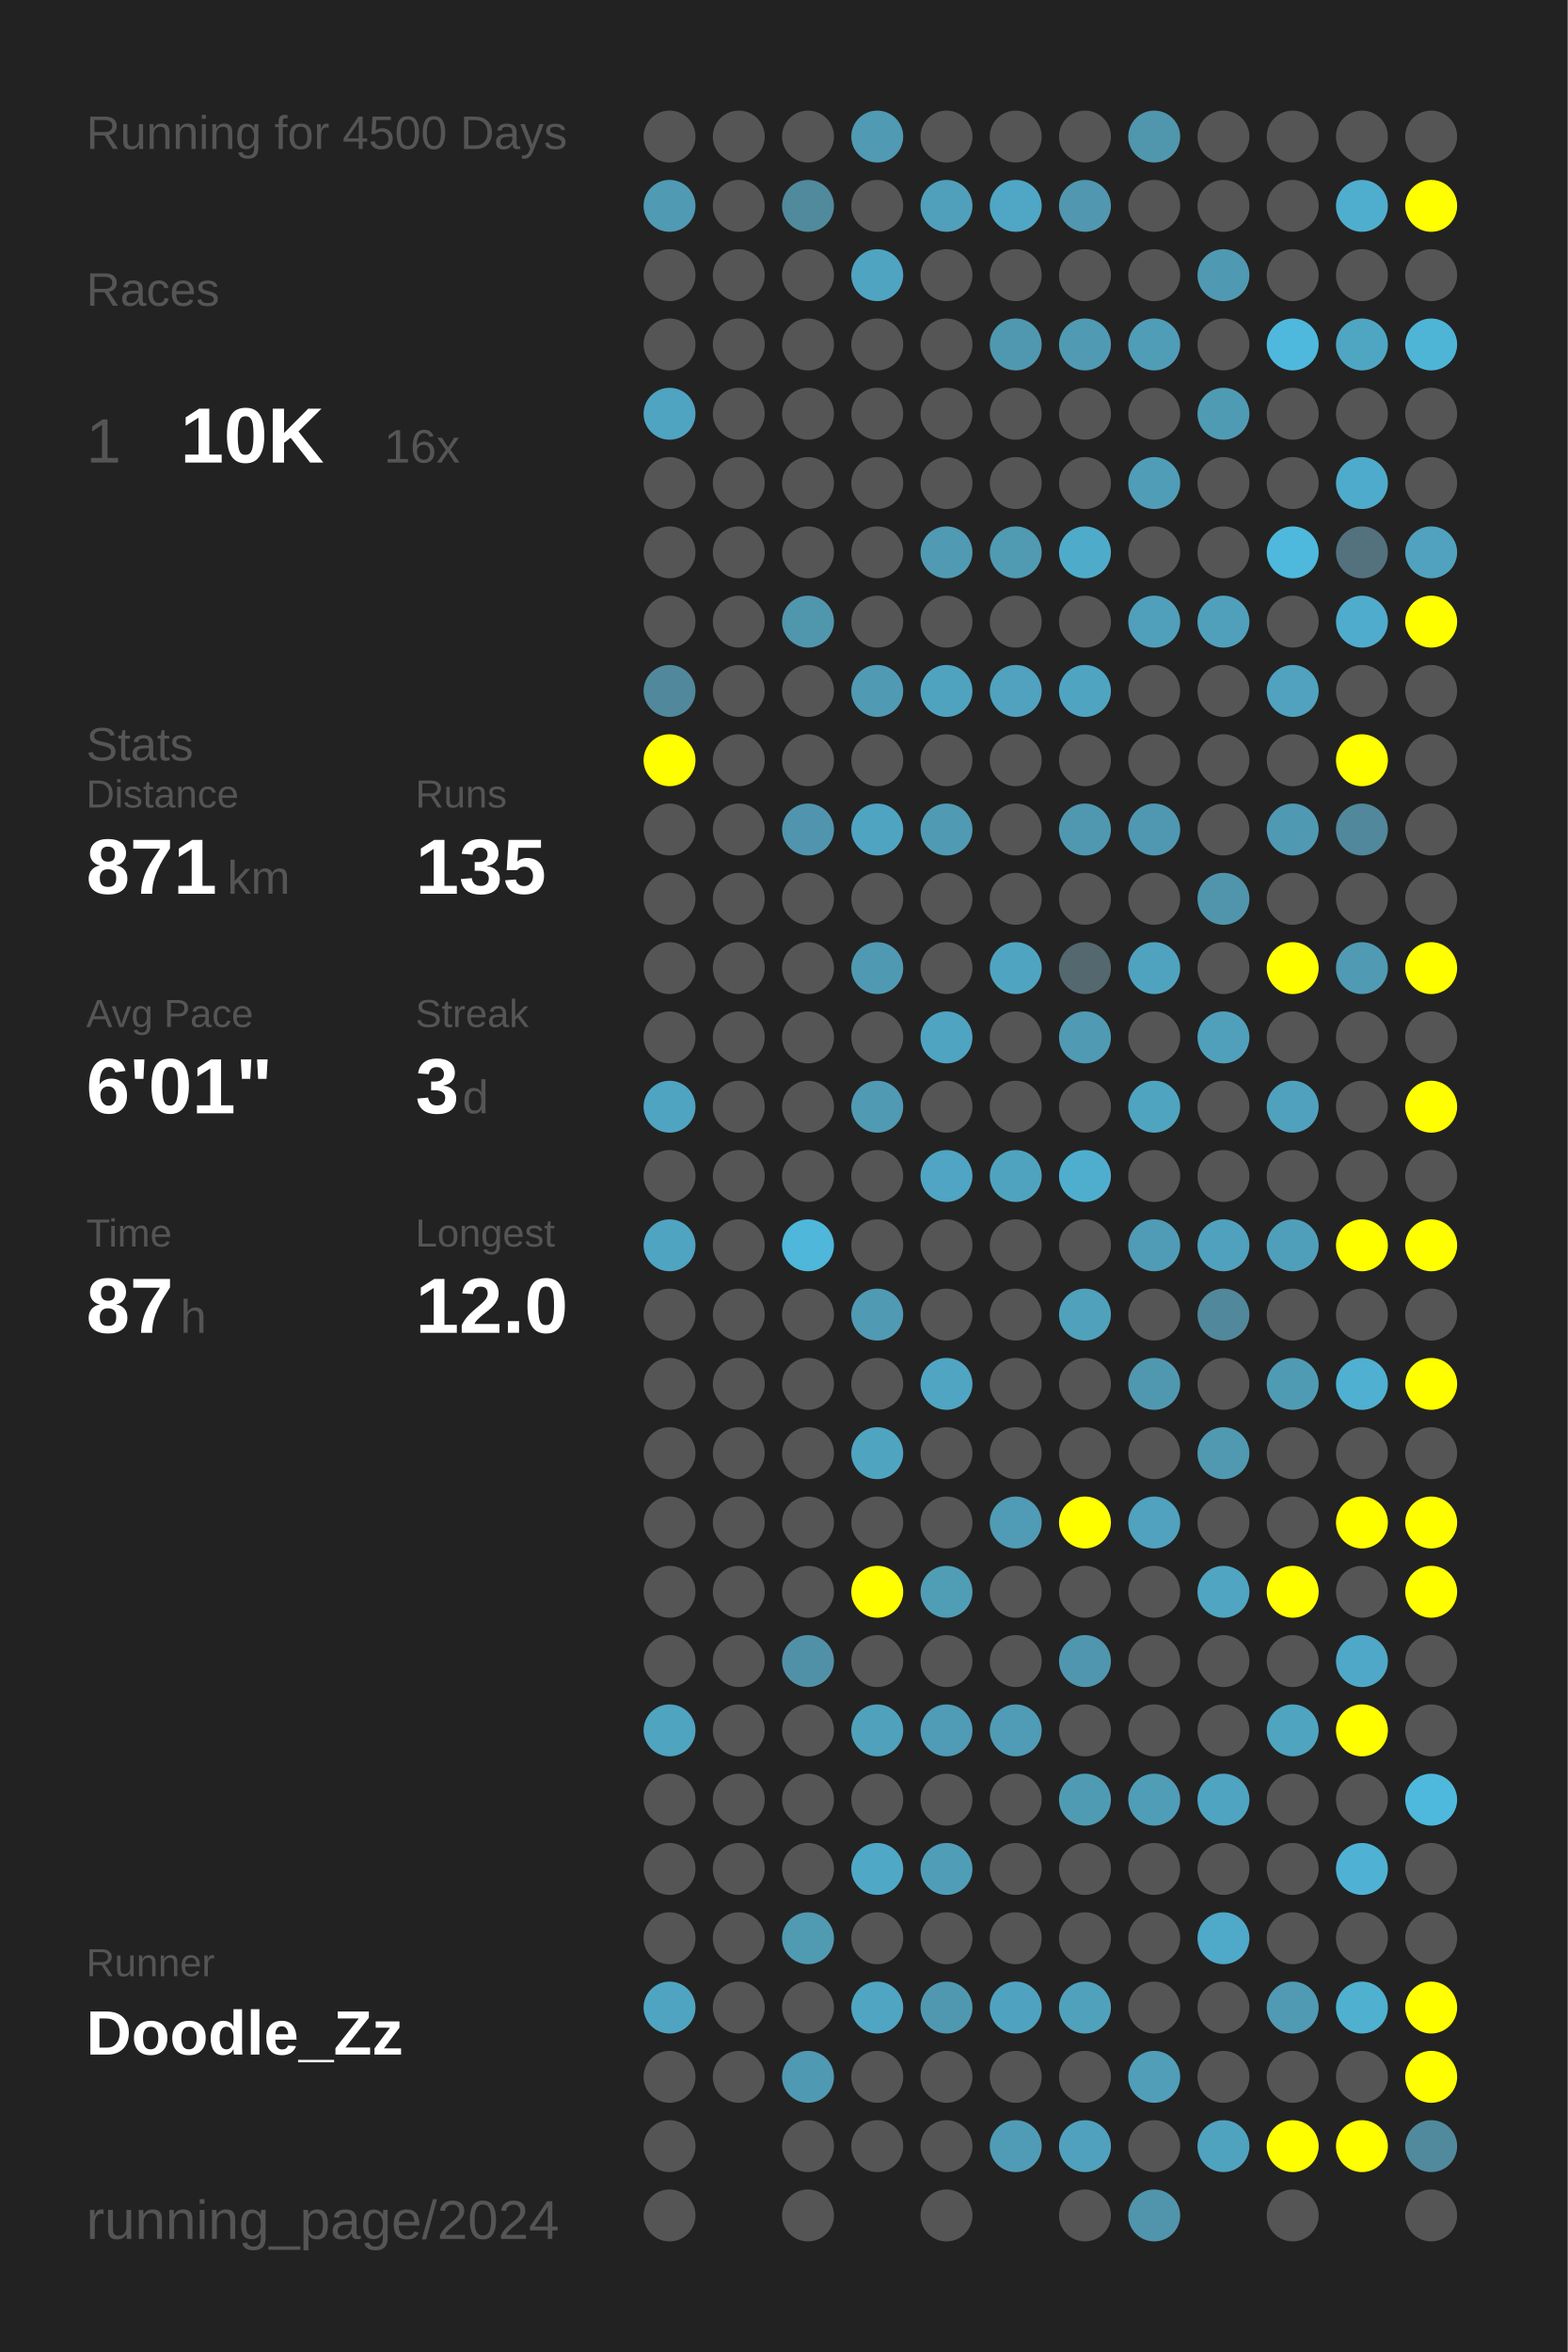
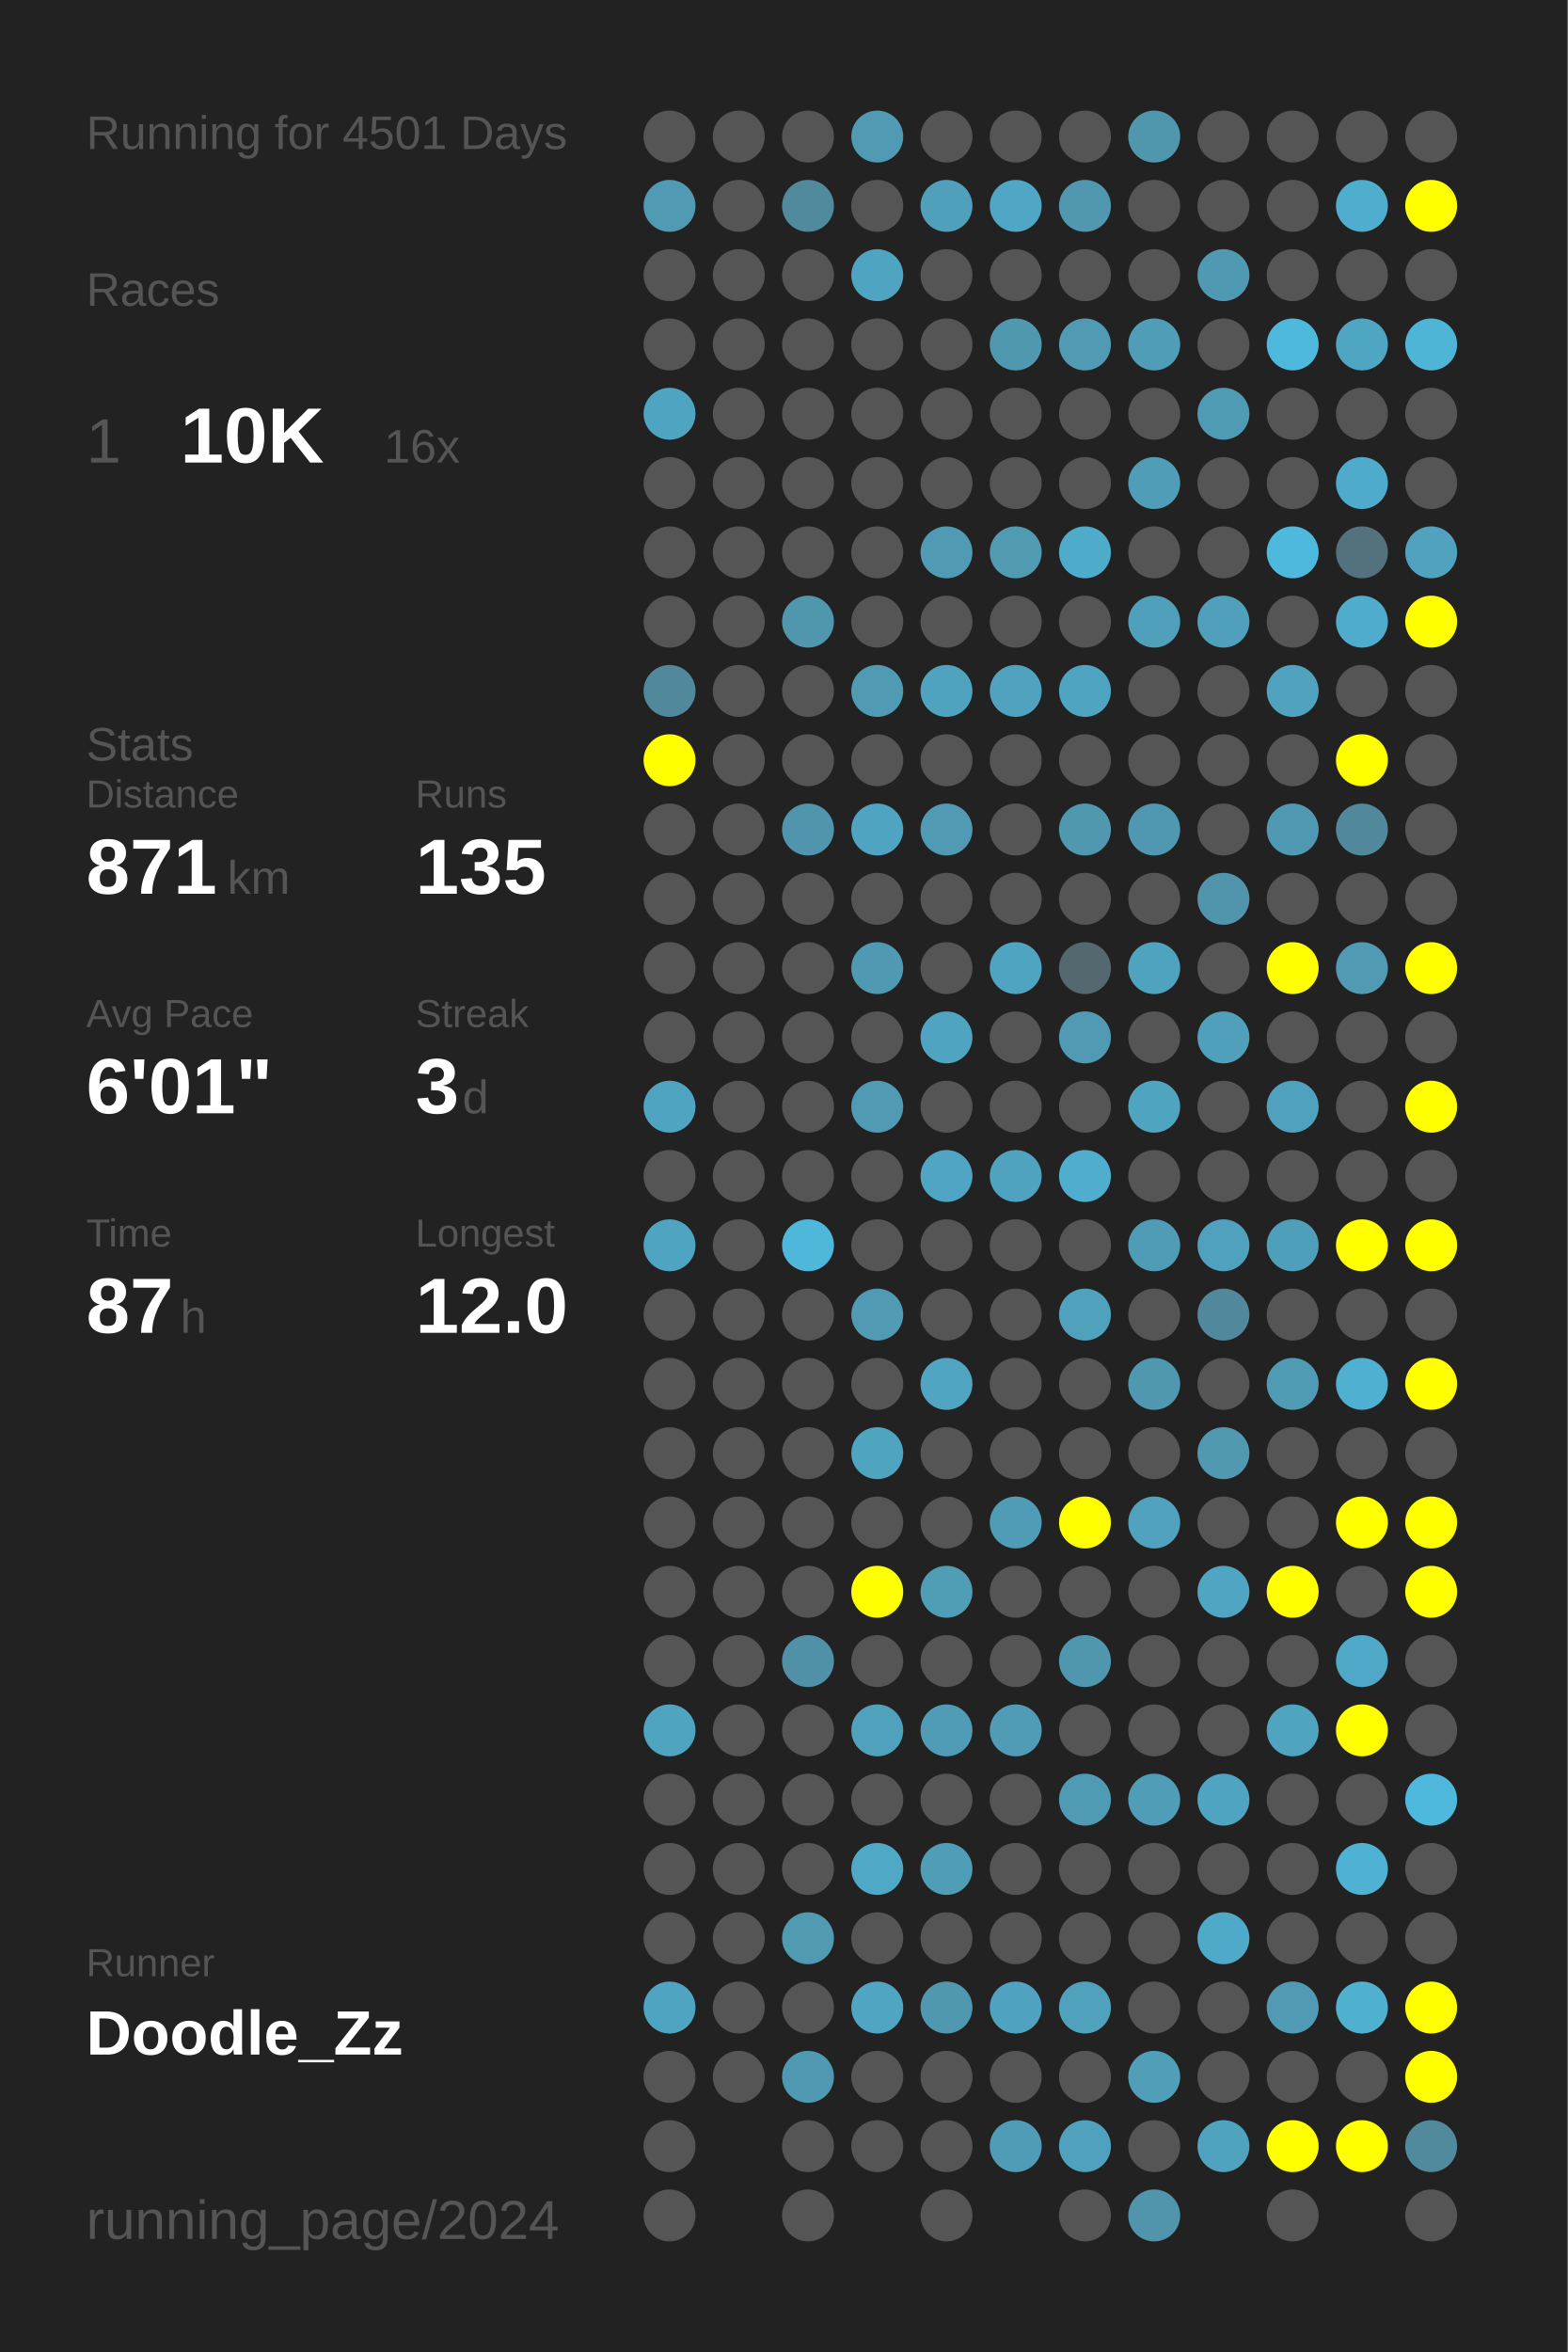
<svg xmlns="http://www.w3.org/2000/svg" baseProfile="full" height="300mm" version="1.1" viewBox="0,0,200,300" width="200mm">
  <defs />
  <rect fill="#222222" height="300" width="200" x="0" y="0" />
-   <text fill="#555555" style="font-size:6px; font-family:Arial;" x="11" y="19">Running for 4500 Days</text>
+   <text fill="#555555" style="font-size:6px; font-family:Arial;" x="11" y="19">Running for 4501 Days</text>
  <text fill="#555555" style="font-size:6px; font-family:Arial;" x="11" y="39">Races</text>
  <text fill="#555555" style="font-size:8px; font-family:Arial;" x="11" y="59">1</text>
  <text fill="#FFFFFF" style="font-size:10px; font-family:Arial; font-weight:bold;" x="23" y="59">10K</text>
  <text fill="#555555" style="font-size:6px; font-family:Arial;" x="49" y="59">16x</text>
  <text fill="#555555" style="font-size:6px; font-family:Arial;" x="11" y="97">Stats</text>
  <text fill="#555555" style="font-size:5px; font-family:Arial;" x="11" y="103">Distance</text>
  <text fill="#FFFFFF" style="font-size:10px; font-family:Arial; font-weight:bold;" x="11" y="114">871</text>
  <text fill="#555555" style="font-size:6px; font-family:Arial;" x="29" y="114">km</text>
  <text fill="#555555" style="font-size:5px; font-family:Arial;" x="53" y="103">Runs</text>
  <text fill="#FFFFFF" style="font-size:10px; font-family:Arial; font-weight:bold;" x="53" y="114">135</text>
  <text fill="#555555" style="font-size:5px; font-family:Arial;" x="11" y="131">Avg Pace</text>
  <text fill="#FFFFFF" style="font-size:10px; font-family:Arial; font-weight:bold;" x="11" y="142">6'01"</text>
  <text fill="#555555" style="font-size:5px; font-family:Arial;" x="53" y="131">Streak</text>
  <text fill="#FFFFFF" style="font-size:10px; font-family:Arial; font-weight:bold;" x="53" y="142">3</text>
  <text fill="#555555" style="font-size:6px; font-family:Arial;" x="59" y="142">d</text>
  <text fill="#555555" style="font-size:5px; font-family:Arial;" x="11" y="159">Time</text>
  <text fill="#FFFFFF" style="font-size:10px; font-family:Arial; font-weight:bold;" x="11" y="170">87</text>
  <text fill="#555555" style="font-size:6px; font-family:Arial;" x="23" y="170">h</text>
  <text fill="#555555" style="font-size:5px; font-family:Arial;" x="53" y="159">Longest</text>
  <text fill="#FFFFFF" style="font-size:10px; font-family:Arial; font-weight:bold;" x="53" y="170">12.0</text>
  <text fill="#555555" style="font-size:5px; font-family:Arial;" x="11" y="252.065">Runner</text>
  <text fill="#FFFFFF" style="font-size:8px; font-family:Arial; font-weight:bold;" x="11" y="262.065">Doodle_Zz</text>
  <text fill="#555555" style="font-size:7px; font-family:Arial;" x="11" y="285.581">running_page/2024</text>
  <circle cx="85.417" cy="17.419" fill="#555555" r="3.312" />
  <circle cx="85.417" cy="26.258" fill="#509ab3" r="3.312" />
  <circle cx="85.417" cy="35.097" fill="#555555" r="3.312" />
  <circle cx="85.417" cy="43.935" fill="#555555" r="3.312" />
  <circle cx="85.417" cy="52.774" fill="#4fa4c1" r="3.312" />
  <circle cx="85.417" cy="61.613" fill="#555555" r="3.312" />
  <circle cx="85.417" cy="70.452" fill="#555555" r="3.312" />
  <circle cx="85.417" cy="79.29" fill="#555555" r="3.312" />
  <circle cx="85.417" cy="88.129" fill="#51889b" r="3.312" />
  <circle cx="85.417" cy="96.968" fill="#FFFF00" r="3.312" />
  <circle cx="85.417" cy="105.806" fill="#555555" r="3.312" />
  <circle cx="85.417" cy="114.645" fill="#555555" r="3.312" />
  <circle cx="85.417" cy="123.484" fill="#555555" r="3.312" />
  <circle cx="85.417" cy="132.323" fill="#555555" r="3.312" />
  <circle cx="85.417" cy="141.161" fill="#4fa4c1" r="3.312" />
  <circle cx="85.417" cy="150" fill="#555555" r="3.312" />
  <circle cx="85.417" cy="158.839" fill="#4fa4c1" r="3.312" />
  <circle cx="85.417" cy="167.677" fill="#555555" r="3.312" />
  <circle cx="85.417" cy="176.516" fill="#555555" r="3.312" />
  <circle cx="85.417" cy="185.355" fill="#555555" r="3.312" />
  <circle cx="85.417" cy="194.194" fill="#555555" r="3.312" />
  <circle cx="85.417" cy="203.032" fill="#555555" r="3.312" />
  <circle cx="85.417" cy="211.871" fill="#555555" r="3.312" />
  <circle cx="85.417" cy="220.71" fill="#4fa4c0" r="3.312" />
  <circle cx="85.417" cy="229.548" fill="#555555" r="3.312" />
  <circle cx="85.417" cy="238.387" fill="#555555" r="3.312" />
  <circle cx="85.417" cy="247.226" fill="#555555" r="3.312" />
  <circle cx="85.417" cy="256.065" fill="#4fa5c1" r="3.312" />
  <circle cx="85.417" cy="264.903" fill="#555555" r="3.312" />
  <circle cx="85.417" cy="273.742" fill="#555555" r="3.312" />
  <circle cx="85.417" cy="282.581" fill="#555555" r="3.312" />
  <circle cx="94.25" cy="17.419" fill="#555555" r="3.312" />
  <circle cx="94.25" cy="26.258" fill="#555555" r="3.312" />
  <circle cx="94.25" cy="35.097" fill="#555555" r="3.312" />
  <circle cx="94.25" cy="43.935" fill="#555555" r="3.312" />
  <circle cx="94.25" cy="52.774" fill="#555555" r="3.312" />
  <circle cx="94.25" cy="61.613" fill="#555555" r="3.312" />
  <circle cx="94.25" cy="70.452" fill="#555555" r="3.312" />
  <circle cx="94.25" cy="79.29" fill="#555555" r="3.312" />
  <circle cx="94.25" cy="88.129" fill="#555555" r="3.312" />
  <circle cx="94.25" cy="96.968" fill="#555555" r="3.312" />
  <circle cx="94.25" cy="105.806" fill="#555555" r="3.312" />
  <circle cx="94.25" cy="114.645" fill="#555555" r="3.312" />
  <circle cx="94.25" cy="123.484" fill="#555555" r="3.312" />
  <circle cx="94.25" cy="132.323" fill="#555555" r="3.312" />
  <circle cx="94.25" cy="141.161" fill="#555555" r="3.312" />
  <circle cx="94.25" cy="150" fill="#555555" r="3.312" />
  <circle cx="94.25" cy="158.839" fill="#555555" r="3.312" />
  <circle cx="94.25" cy="167.677" fill="#555555" r="3.312" />
  <circle cx="94.25" cy="176.516" fill="#555555" r="3.312" />
  <circle cx="94.25" cy="185.355" fill="#555555" r="3.312" />
  <circle cx="94.25" cy="194.194" fill="#555555" r="3.312" />
  <circle cx="94.25" cy="203.032" fill="#555555" r="3.312" />
  <circle cx="94.25" cy="211.871" fill="#555555" r="3.312" />
  <circle cx="94.25" cy="220.71" fill="#555555" r="3.312" />
  <circle cx="94.25" cy="229.548" fill="#555555" r="3.312" />
  <circle cx="94.25" cy="238.387" fill="#555555" r="3.312" />
  <circle cx="94.25" cy="247.226" fill="#555555" r="3.312" />
  <circle cx="94.25" cy="256.065" fill="#555555" r="3.312" />
  <circle cx="94.25" cy="264.903" fill="#555555" r="3.312" />
  <circle cx="103.083" cy="17.419" fill="#555555" r="3.312" />
  <circle cx="103.083" cy="26.258" fill="#518a9d" r="3.312" />
  <circle cx="103.083" cy="35.097" fill="#555555" r="3.312" />
  <circle cx="103.083" cy="43.935" fill="#555555" r="3.312" />
  <circle cx="103.083" cy="52.774" fill="#555555" r="3.312" />
  <circle cx="103.083" cy="61.613" fill="#555555" r="3.312" />
  <circle cx="103.083" cy="70.452" fill="#555555" r="3.312" />
  <circle cx="103.083" cy="79.29" fill="#5096ad" r="3.312" />
  <circle cx="103.083" cy="88.129" fill="#555555" r="3.312" />
  <circle cx="103.083" cy="96.968" fill="#555555" r="3.312" />
  <circle cx="103.083" cy="105.806" fill="#5095ad" r="3.312" />
  <circle cx="103.083" cy="114.645" fill="#555555" r="3.312" />
  <circle cx="103.083" cy="123.484" fill="#555555" r="3.312" />
  <circle cx="103.083" cy="132.323" fill="#555555" r="3.312" />
  <circle cx="103.083" cy="141.161" fill="#555555" r="3.312" />
  <circle cx="103.083" cy="150" fill="#555555" r="3.312" />
  <circle cx="103.083" cy="158.839" fill="#4eb7da" r="3.312" />
  <circle cx="103.083" cy="167.677" fill="#555555" r="3.312" />
  <circle cx="103.083" cy="176.516" fill="#555555" r="3.312" />
  <circle cx="103.083" cy="185.355" fill="#555555" r="3.312" />
  <circle cx="103.083" cy="194.194" fill="#555555" r="3.312" />
  <circle cx="103.083" cy="203.032" fill="#555555" r="3.312" />
  <circle cx="103.083" cy="211.871" fill="#5191a7" r="3.312" />
  <circle cx="103.083" cy="220.71" fill="#555555" r="3.312" />
  <circle cx="103.083" cy="229.548" fill="#555555" r="3.312" />
  <circle cx="103.083" cy="238.387" fill="#555555" r="3.312" />
  <circle cx="103.083" cy="247.226" fill="#509ab2" r="3.312" />
  <circle cx="103.083" cy="256.065" fill="#555555" r="3.312" />
  <circle cx="103.083" cy="264.903" fill="#5099b2" r="3.312" />
  <circle cx="103.083" cy="273.742" fill="#555555" r="3.312" />
  <circle cx="103.083" cy="282.581" fill="#555555" r="3.312" />
  <circle cx="111.917" cy="17.419" fill="#509ab3" r="3.312" />
  <circle cx="111.917" cy="26.258" fill="#555555" r="3.312" />
  <circle cx="111.917" cy="35.097" fill="#4fa4c1" r="3.312" />
  <circle cx="111.917" cy="43.935" fill="#555555" r="3.312" />
  <circle cx="111.917" cy="52.774" fill="#555555" r="3.312" />
  <circle cx="111.917" cy="61.613" fill="#555555" r="3.312" />
  <circle cx="111.917" cy="70.452" fill="#555555" r="3.312" />
  <circle cx="111.917" cy="79.29" fill="#555555" r="3.312" />
  <circle cx="111.917" cy="88.129" fill="#509ab3" r="3.312" />
  <circle cx="111.917" cy="96.968" fill="#555555" r="3.312" />
  <circle cx="111.917" cy="105.806" fill="#4fa4c1" r="3.312" />
  <circle cx="111.917" cy="114.645" fill="#555555" r="3.312" />
  <circle cx="111.917" cy="123.484" fill="#5099b2" r="3.312" />
  <circle cx="111.917" cy="132.323" fill="#555555" r="3.312" />
  <circle cx="111.917" cy="141.161" fill="#509ab3" r="3.312" />
  <circle cx="111.917" cy="150" fill="#555555" r="3.312" />
  <circle cx="111.917" cy="158.839" fill="#555555" r="3.312" />
  <circle cx="111.917" cy="167.677" fill="#509ab4" r="3.312" />
  <circle cx="111.917" cy="176.516" fill="#555555" r="3.312" />
  <circle cx="111.917" cy="185.355" fill="#4fa4c0" r="3.312" />
  <circle cx="111.917" cy="194.194" fill="#555555" r="3.312" />
  <circle cx="111.917" cy="203.032" fill="#FFFF00" r="3.312" />
  <circle cx="111.917" cy="211.871" fill="#555555" r="3.312" />
  <circle cx="111.917" cy="220.71" fill="#50a1bc" r="3.312" />
  <circle cx="111.917" cy="229.548" fill="#555555" r="3.312" />
  <circle cx="111.917" cy="238.387" fill="#4fa8c6" r="3.312" />
  <circle cx="111.917" cy="247.226" fill="#555555" r="3.312" />
  <circle cx="111.917" cy="256.065" fill="#4fa5c2" r="3.312" />
  <circle cx="111.917" cy="264.903" fill="#555555" r="3.312" />
  <circle cx="111.917" cy="273.742" fill="#555555" r="3.312" />
  <circle cx="120.75" cy="17.419" fill="#555555" r="3.312" />
  <circle cx="120.75" cy="26.258" fill="#50a0bb" r="3.312" />
  <circle cx="120.75" cy="35.097" fill="#555555" r="3.312" />
  <circle cx="120.75" cy="43.935" fill="#555555" r="3.312" />
  <circle cx="120.75" cy="52.774" fill="#555555" r="3.312" />
  <circle cx="120.75" cy="61.613" fill="#555555" r="3.312" />
  <circle cx="120.75" cy="70.452" fill="#509ab3" r="3.312" />
  <circle cx="120.75" cy="79.29" fill="#555555" r="3.312" />
  <circle cx="120.75" cy="88.129" fill="#4fa3bf" r="3.312" />
  <circle cx="120.75" cy="96.968" fill="#555555" r="3.312" />
  <circle cx="120.75" cy="105.806" fill="#509ab3" r="3.312" />
  <circle cx="120.75" cy="114.645" fill="#555555" r="3.312" />
  <circle cx="120.75" cy="123.484" fill="#555555" r="3.312" />
  <circle cx="120.75" cy="132.323" fill="#4fa4c1" r="3.312" />
  <circle cx="120.75" cy="141.161" fill="#555555" r="3.312" />
  <circle cx="120.75" cy="150" fill="#4fa5c3" r="3.312" />
  <circle cx="120.75" cy="158.839" fill="#555555" r="3.312" />
  <circle cx="120.75" cy="167.677" fill="#555555" r="3.312" />
  <circle cx="120.75" cy="176.516" fill="#4fa5c2" r="3.312" />
  <circle cx="120.75" cy="185.355" fill="#555555" r="3.312" />
  <circle cx="120.75" cy="194.194" fill="#555555" r="3.312" />
  <circle cx="120.75" cy="203.032" fill="#509db6" r="3.312" />
  <circle cx="120.75" cy="211.871" fill="#555555" r="3.312" />
  <circle cx="120.75" cy="220.71" fill="#509bb5" r="3.312" />
  <circle cx="120.75" cy="229.548" fill="#555555" r="3.312" />
  <circle cx="120.75" cy="238.387" fill="#509db7" r="3.312" />
  <circle cx="120.75" cy="247.226" fill="#555555" r="3.312" />
  <circle cx="120.75" cy="256.065" fill="#5098b0" r="3.312" />
  <circle cx="120.75" cy="264.903" fill="#555555" r="3.312" />
  <circle cx="120.75" cy="273.742" fill="#555555" r="3.312" />
  <circle cx="120.75" cy="282.581" fill="#555555" r="3.312" />
  <circle cx="129.583" cy="17.419" fill="#555555" r="3.312" />
  <circle cx="129.583" cy="26.258" fill="#4fa7c5" r="3.312" />
  <circle cx="129.583" cy="35.097" fill="#555555" r="3.312" />
  <circle cx="129.583" cy="43.935" fill="#5098b0" r="3.312" />
  <circle cx="129.583" cy="52.774" fill="#555555" r="3.312" />
  <circle cx="129.583" cy="61.613" fill="#555555" r="3.312" />
  <circle cx="129.583" cy="70.452" fill="#509ab2" r="3.312" />
  <circle cx="129.583" cy="79.29" fill="#555555" r="3.312" />
  <circle cx="129.583" cy="88.129" fill="#50a2be" r="3.312" />
  <circle cx="129.583" cy="96.968" fill="#555555" r="3.312" />
  <circle cx="129.583" cy="105.806" fill="#555555" r="3.312" />
  <circle cx="129.583" cy="114.645" fill="#555555" r="3.312" />
  <circle cx="129.583" cy="123.484" fill="#4fa5c1" r="3.312" />
  <circle cx="129.583" cy="132.323" fill="#555555" r="3.312" />
  <circle cx="129.583" cy="141.161" fill="#555555" r="3.312" />
  <circle cx="129.583" cy="150" fill="#4fa3bf" r="3.312" />
  <circle cx="129.583" cy="158.839" fill="#555555" r="3.312" />
  <circle cx="129.583" cy="167.677" fill="#555555" r="3.312" />
  <circle cx="129.583" cy="176.516" fill="#555555" r="3.312" />
  <circle cx="129.583" cy="185.355" fill="#555555" r="3.312" />
  <circle cx="129.583" cy="194.194" fill="#509bb5" r="3.312" />
  <circle cx="129.583" cy="203.032" fill="#555555" r="3.312" />
  <circle cx="129.583" cy="211.871" fill="#555555" r="3.312" />
  <circle cx="129.583" cy="220.71" fill="#509bb5" r="3.312" />
  <circle cx="129.583" cy="229.548" fill="#555555" r="3.312" />
  <circle cx="129.583" cy="238.387" fill="#555555" r="3.312" />
  <circle cx="129.583" cy="247.226" fill="#555555" r="3.312" />
  <circle cx="129.583" cy="256.065" fill="#4fa3c0" r="3.312" />
  <circle cx="129.583" cy="264.903" fill="#555555" r="3.312" />
  <circle cx="129.583" cy="273.742" fill="#509cb6" r="3.312" />
  <circle cx="138.417" cy="17.419" fill="#555555" r="3.312" />
  <circle cx="138.417" cy="26.258" fill="#5097af" r="3.312" />
  <circle cx="138.417" cy="35.097" fill="#555555" r="3.312" />
  <circle cx="138.417" cy="43.935" fill="#509ab3" r="3.312" />
  <circle cx="138.417" cy="52.774" fill="#555555" r="3.312" />
  <circle cx="138.417" cy="61.613" fill="#555555" r="3.312" />
  <circle cx="138.417" cy="70.452" fill="#4fabca" r="3.312" />
  <circle cx="138.417" cy="79.29" fill="#555555" r="3.312" />
  <circle cx="138.417" cy="88.129" fill="#4fa4c1" r="3.312" />
  <circle cx="138.417" cy="96.968" fill="#555555" r="3.312" />
  <circle cx="138.417" cy="105.806" fill="#5098b0" r="3.312" />
  <circle cx="138.417" cy="114.645" fill="#555555" r="3.312" />
  <circle cx="138.417" cy="123.484" fill="#53686f" r="3.312" />
  <circle cx="138.417" cy="132.323" fill="#509ab3" r="3.312" />
  <circle cx="138.417" cy="141.161" fill="#555555" r="3.312" />
  <circle cx="138.417" cy="150" fill="#4faece" r="3.312" />
  <circle cx="138.417" cy="158.839" fill="#555555" r="3.312" />
  <circle cx="138.417" cy="167.677" fill="#50a1bc" r="3.312" />
  <circle cx="138.417" cy="176.516" fill="#555555" r="3.312" />
  <circle cx="138.417" cy="185.355" fill="#555555" r="3.312" />
  <circle cx="138.417" cy="194.194" fill="#FFFF00" r="3.312" />
  <circle cx="138.417" cy="203.032" fill="#555555" r="3.312" />
  <circle cx="138.417" cy="211.871" fill="#5096ae" r="3.312" />
  <circle cx="138.417" cy="220.71" fill="#555555" r="3.312" />
  <circle cx="138.417" cy="229.548" fill="#509bb4" r="3.312" />
  <circle cx="138.417" cy="238.387" fill="#555555" r="3.312" />
  <circle cx="138.417" cy="247.226" fill="#555555" r="3.312" />
  <circle cx="138.417" cy="256.065" fill="#50a1bc" r="3.312" />
  <circle cx="138.417" cy="264.903" fill="#555555" r="3.312" />
  <circle cx="138.417" cy="273.742" fill="#50a1bd" r="3.312" />
  <circle cx="138.417" cy="282.581" fill="#555555" r="3.312" />
  <circle cx="147.25" cy="17.419" fill="#5096ad" r="3.312" />
  <circle cx="147.25" cy="26.258" fill="#555555" r="3.312" />
  <circle cx="147.25" cy="35.097" fill="#555555" r="3.312" />
  <circle cx="147.25" cy="43.935" fill="#509db7" r="3.312" />
  <circle cx="147.25" cy="52.774" fill="#555555" r="3.312" />
  <circle cx="147.25" cy="61.613" fill="#509db7" r="3.312" />
  <circle cx="147.25" cy="70.452" fill="#555555" r="3.312" />
  <circle cx="147.25" cy="79.29" fill="#50a0bb" r="3.312" />
  <circle cx="147.25" cy="88.129" fill="#555555" r="3.312" />
  <circle cx="147.25" cy="96.968" fill="#555555" r="3.312" />
  <circle cx="147.25" cy="105.806" fill="#5098b1" r="3.312" />
  <circle cx="147.25" cy="114.645" fill="#555555" r="3.312" />
  <circle cx="147.25" cy="123.484" fill="#4fa3bf" r="3.312" />
  <circle cx="147.25" cy="132.323" fill="#555555" r="3.312" />
  <circle cx="147.25" cy="141.161" fill="#4fa4c0" r="3.312" />
  <circle cx="147.25" cy="150" fill="#555555" r="3.312" />
  <circle cx="147.25" cy="158.839" fill="#509cb6" r="3.312" />
  <circle cx="147.25" cy="167.677" fill="#555555" r="3.312" />
  <circle cx="147.25" cy="176.516" fill="#5098b0" r="3.312" />
  <circle cx="147.25" cy="185.355" fill="#555555" r="3.312" />
  <circle cx="147.25" cy="194.194" fill="#50a2be" r="3.312" />
  <circle cx="147.25" cy="203.032" fill="#555555" r="3.312" />
  <circle cx="147.25" cy="211.871" fill="#555555" r="3.312" />
  <circle cx="147.25" cy="220.71" fill="#555555" r="3.312" />
  <circle cx="147.25" cy="229.548" fill="#509db7" r="3.312" />
  <circle cx="147.25" cy="238.387" fill="#555555" r="3.312" />
  <circle cx="147.25" cy="247.226" fill="#555555" r="3.312" />
  <circle cx="147.25" cy="256.065" fill="#555555" r="3.312" />
  <circle cx="147.25" cy="264.903" fill="#509eb8" r="3.312" />
  <circle cx="147.25" cy="273.742" fill="#555555" r="3.312" />
  <circle cx="147.25" cy="282.581" fill="#5095ac" r="3.312" />
  <circle cx="156.083" cy="17.419" fill="#555555" r="3.312" />
  <circle cx="156.083" cy="26.258" fill="#555555" r="3.312" />
  <circle cx="156.083" cy="35.097" fill="#5099b2" r="3.312" />
  <circle cx="156.083" cy="43.935" fill="#555555" r="3.312" />
  <circle cx="156.083" cy="52.774" fill="#509bb4" r="3.312" />
  <circle cx="156.083" cy="61.613" fill="#555555" r="3.312" />
  <circle cx="156.083" cy="70.452" fill="#555555" r="3.312" />
  <circle cx="156.083" cy="79.29" fill="#50a0bc" r="3.312" />
  <circle cx="156.083" cy="88.129" fill="#555555" r="3.312" />
  <circle cx="156.083" cy="96.968" fill="#555555" r="3.312" />
  <circle cx="156.083" cy="105.806" fill="#555555" r="3.312" />
  <circle cx="156.083" cy="114.645" fill="#5095ac" r="3.312" />
  <circle cx="156.083" cy="123.484" fill="#555555" r="3.312" />
  <circle cx="156.083" cy="132.323" fill="#50a0bc" r="3.312" />
  <circle cx="156.083" cy="141.161" fill="#555555" r="3.312" />
  <circle cx="156.083" cy="150" fill="#555555" r="3.312" />
  <circle cx="156.083" cy="158.839" fill="#50a1bd" r="3.312" />
  <circle cx="156.083" cy="167.677" fill="#51889b" r="3.312" />
  <circle cx="156.083" cy="176.516" fill="#555555" r="3.312" />
  <circle cx="156.083" cy="185.355" fill="#5099b1" r="3.312" />
  <circle cx="156.083" cy="194.194" fill="#555555" r="3.312" />
  <circle cx="156.083" cy="203.032" fill="#4fa5c2" r="3.312" />
  <circle cx="156.083" cy="211.871" fill="#555555" r="3.312" />
  <circle cx="156.083" cy="220.71" fill="#555555" r="3.312" />
  <circle cx="156.083" cy="229.548" fill="#4fa4c1" r="3.312" />
  <circle cx="156.083" cy="238.387" fill="#555555" r="3.312" />
  <circle cx="156.083" cy="247.226" fill="#4fa9c8" r="3.312" />
  <circle cx="156.083" cy="256.065" fill="#555555" r="3.312" />
  <circle cx="156.083" cy="264.903" fill="#555555" r="3.312" />
  <circle cx="156.083" cy="273.742" fill="#4fa3bf" r="3.312" />
  <circle cx="164.917" cy="17.419" fill="#555555" r="3.312" />
  <circle cx="164.917" cy="26.258" fill="#555555" r="3.312" />
  <circle cx="164.917" cy="35.097" fill="#555555" r="3.312" />
  <circle cx="164.917" cy="43.935" fill="#4eb9dd" r="3.312" />
  <circle cx="164.917" cy="52.774" fill="#555555" r="3.312" />
  <circle cx="164.917" cy="61.613" fill="#555555" r="3.312" />
  <circle cx="164.917" cy="70.452" fill="#4eb9dd" r="3.312" />
  <circle cx="164.917" cy="79.29" fill="#555555" r="3.312" />
  <circle cx="164.917" cy="88.129" fill="#50a2be" r="3.312" />
  <circle cx="164.917" cy="96.968" fill="#555555" r="3.312" />
  <circle cx="164.917" cy="105.806" fill="#5099b2" r="3.312" />
  <circle cx="164.917" cy="114.645" fill="#555555" r="3.312" />
  <circle cx="164.917" cy="123.484" fill="#FFFF00" r="3.312" />
  <circle cx="164.917" cy="132.323" fill="#555555" r="3.312" />
  <circle cx="164.917" cy="141.161" fill="#50a1bd" r="3.312" />
  <circle cx="164.917" cy="150" fill="#555555" r="3.312" />
  <circle cx="164.917" cy="158.839" fill="#509fba" r="3.312" />
  <circle cx="164.917" cy="167.677" fill="#555555" r="3.312" />
  <circle cx="164.917" cy="176.516" fill="#509bb4" r="3.312" />
  <circle cx="164.917" cy="185.355" fill="#555555" r="3.312" />
  <circle cx="164.917" cy="194.194" fill="#555555" r="3.312" />
  <circle cx="164.917" cy="203.032" fill="#FFFF00" r="3.312" />
  <circle cx="164.917" cy="211.871" fill="#555555" r="3.312" />
  <circle cx="164.917" cy="220.71" fill="#4fa4c0" r="3.312" />
  <circle cx="164.917" cy="229.548" fill="#555555" r="3.312" />
  <circle cx="164.917" cy="238.387" fill="#555555" r="3.312" />
  <circle cx="164.917" cy="247.226" fill="#555555" r="3.312" />
  <circle cx="164.917" cy="256.065" fill="#509ab4" r="3.312" />
  <circle cx="164.917" cy="264.903" fill="#555555" r="3.312" />
  <circle cx="164.917" cy="273.742" fill="#FFFF00" r="3.312" />
  <circle cx="164.917" cy="282.581" fill="#555555" r="3.312" />
  <circle cx="173.75" cy="17.419" fill="#555555" r="3.312" />
  <circle cx="173.75" cy="26.258" fill="#4faece" r="3.312" />
  <circle cx="173.75" cy="35.097" fill="#555555" r="3.312" />
  <circle cx="173.75" cy="43.935" fill="#4fa6c3" r="3.312" />
  <circle cx="173.75" cy="52.774" fill="#555555" r="3.312" />
  <circle cx="173.75" cy="61.613" fill="#4fabcb" r="3.312" />
  <circle cx="173.75" cy="70.452" fill="#53727d" r="3.312" />
  <circle cx="173.75" cy="79.29" fill="#4faccc" r="3.312" />
  <circle cx="173.75" cy="88.129" fill="#555555" r="3.312" />
  <circle cx="173.75" cy="96.968" fill="#FFFF00" r="3.312" />
  <circle cx="173.75" cy="105.806" fill="#51889b" r="3.312" />
  <circle cx="173.75" cy="114.645" fill="#555555" r="3.312" />
  <circle cx="173.75" cy="123.484" fill="#509ab3" r="3.312" />
  <circle cx="173.75" cy="132.323" fill="#555555" r="3.312" />
  <circle cx="173.75" cy="141.161" fill="#555555" r="3.312" />
  <circle cx="173.75" cy="150" fill="#555555" r="3.312" />
  <circle cx="173.75" cy="158.839" fill="#FFFF00" r="3.312" />
  <circle cx="173.75" cy="167.677" fill="#555555" r="3.312" />
  <circle cx="173.75" cy="176.516" fill="#4fb0d1" r="3.312" />
  <circle cx="173.75" cy="185.355" fill="#555555" r="3.312" />
  <circle cx="173.75" cy="194.194" fill="#FFFF00" r="3.312" />
  <circle cx="173.75" cy="203.032" fill="#555555" r="3.312" />
  <circle cx="173.75" cy="211.871" fill="#4fa8c7" r="3.312" />
  <circle cx="173.75" cy="220.71" fill="#FFFF00" r="3.312" />
  <circle cx="173.75" cy="229.548" fill="#555555" r="3.312" />
  <circle cx="173.75" cy="238.387" fill="#4fb2d4" r="3.312" />
  <circle cx="173.75" cy="247.226" fill="#555555" r="3.312" />
  <circle cx="173.75" cy="256.065" fill="#4fb0d0" r="3.312" />
  <circle cx="173.75" cy="264.903" fill="#555555" r="3.312" />
  <circle cx="173.75" cy="273.742" fill="#FFFF00" r="3.312" />
  <circle cx="182.583" cy="17.419" fill="#555555" r="3.312" />
  <circle cx="182.583" cy="26.258" fill="#FFFF00" r="3.312" />
  <circle cx="182.583" cy="35.097" fill="#555555" r="3.312" />
  <circle cx="182.583" cy="43.935" fill="#4eb5d7" r="3.312" />
  <circle cx="182.583" cy="52.774" fill="#555555" r="3.312" />
  <circle cx="182.583" cy="61.613" fill="#555555" r="3.312" />
  <circle cx="182.583" cy="70.452" fill="#50a2be" r="3.312" />
  <circle cx="182.583" cy="79.29" fill="#FFFF00" r="3.312" />
  <circle cx="182.583" cy="88.129" fill="#555555" r="3.312" />
  <circle cx="182.583" cy="96.968" fill="#555555" r="3.312" />
  <circle cx="182.583" cy="105.806" fill="#555555" r="3.312" />
  <circle cx="182.583" cy="114.645" fill="#555555" r="3.312" />
  <circle cx="182.583" cy="123.484" fill="#FFFF00" r="3.312" />
  <circle cx="182.583" cy="132.323" fill="#555555" r="3.312" />
  <circle cx="182.583" cy="141.161" fill="#FFFF00" r="3.312" />
  <circle cx="182.583" cy="150" fill="#555555" r="3.312" />
  <circle cx="182.583" cy="158.839" fill="#FFFF00" r="3.312" />
  <circle cx="182.583" cy="167.677" fill="#555555" r="3.312" />
  <circle cx="182.583" cy="176.516" fill="#FFFF00" r="3.312" />
  <circle cx="182.583" cy="185.355" fill="#555555" r="3.312" />
  <circle cx="182.583" cy="194.194" fill="#FFFF00" r="3.312" />
  <circle cx="182.583" cy="203.032" fill="#FFFF00" r="3.312" />
  <circle cx="182.583" cy="211.871" fill="#555555" r="3.312" />
  <circle cx="182.583" cy="220.71" fill="#555555" r="3.312" />
  <circle cx="182.583" cy="229.548" fill="#4eb9dd" r="3.312" />
  <circle cx="182.583" cy="238.387" fill="#555555" r="3.312" />
  <circle cx="182.583" cy="247.226" fill="#555555" r="3.312" />
  <circle cx="182.583" cy="256.065" fill="#FFFF00" r="3.312" />
  <circle cx="182.583" cy="264.903" fill="#FFFF00" r="3.312" />
  <circle cx="182.583" cy="273.742" fill="#518a9d" r="3.312" />
  <circle cx="182.583" cy="282.581" fill="#555555" r="3.312" />
</svg>
